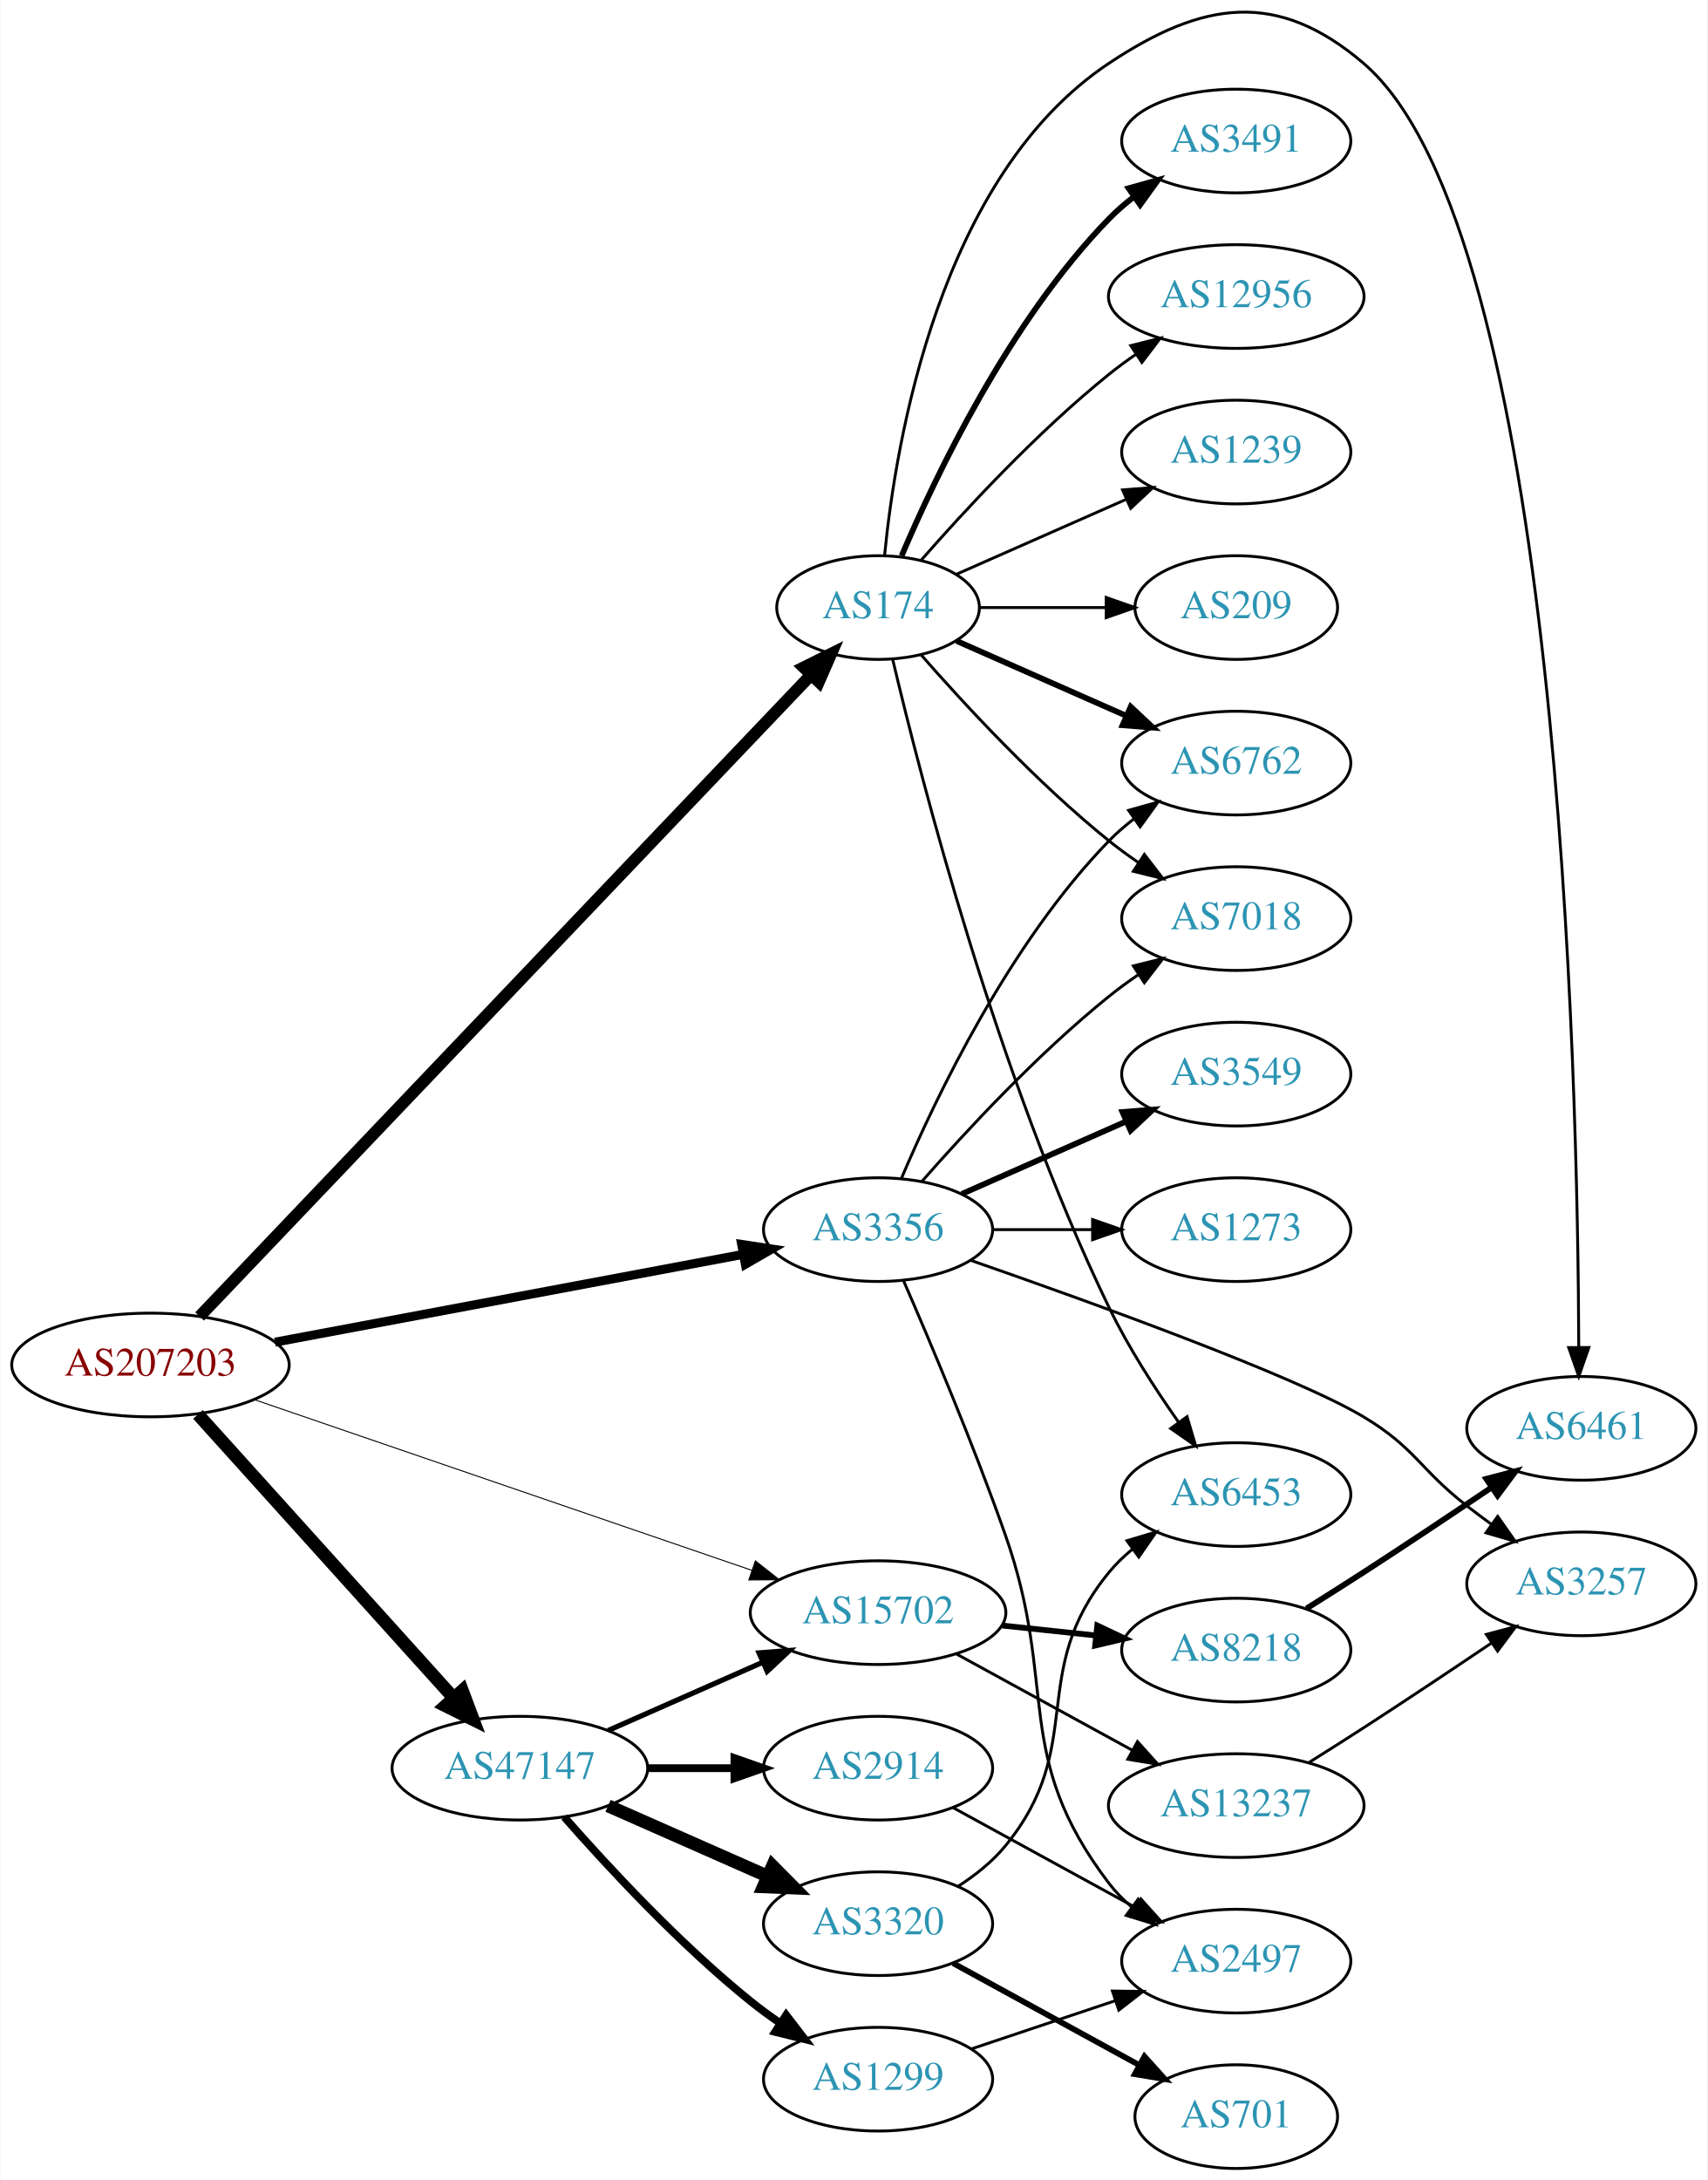
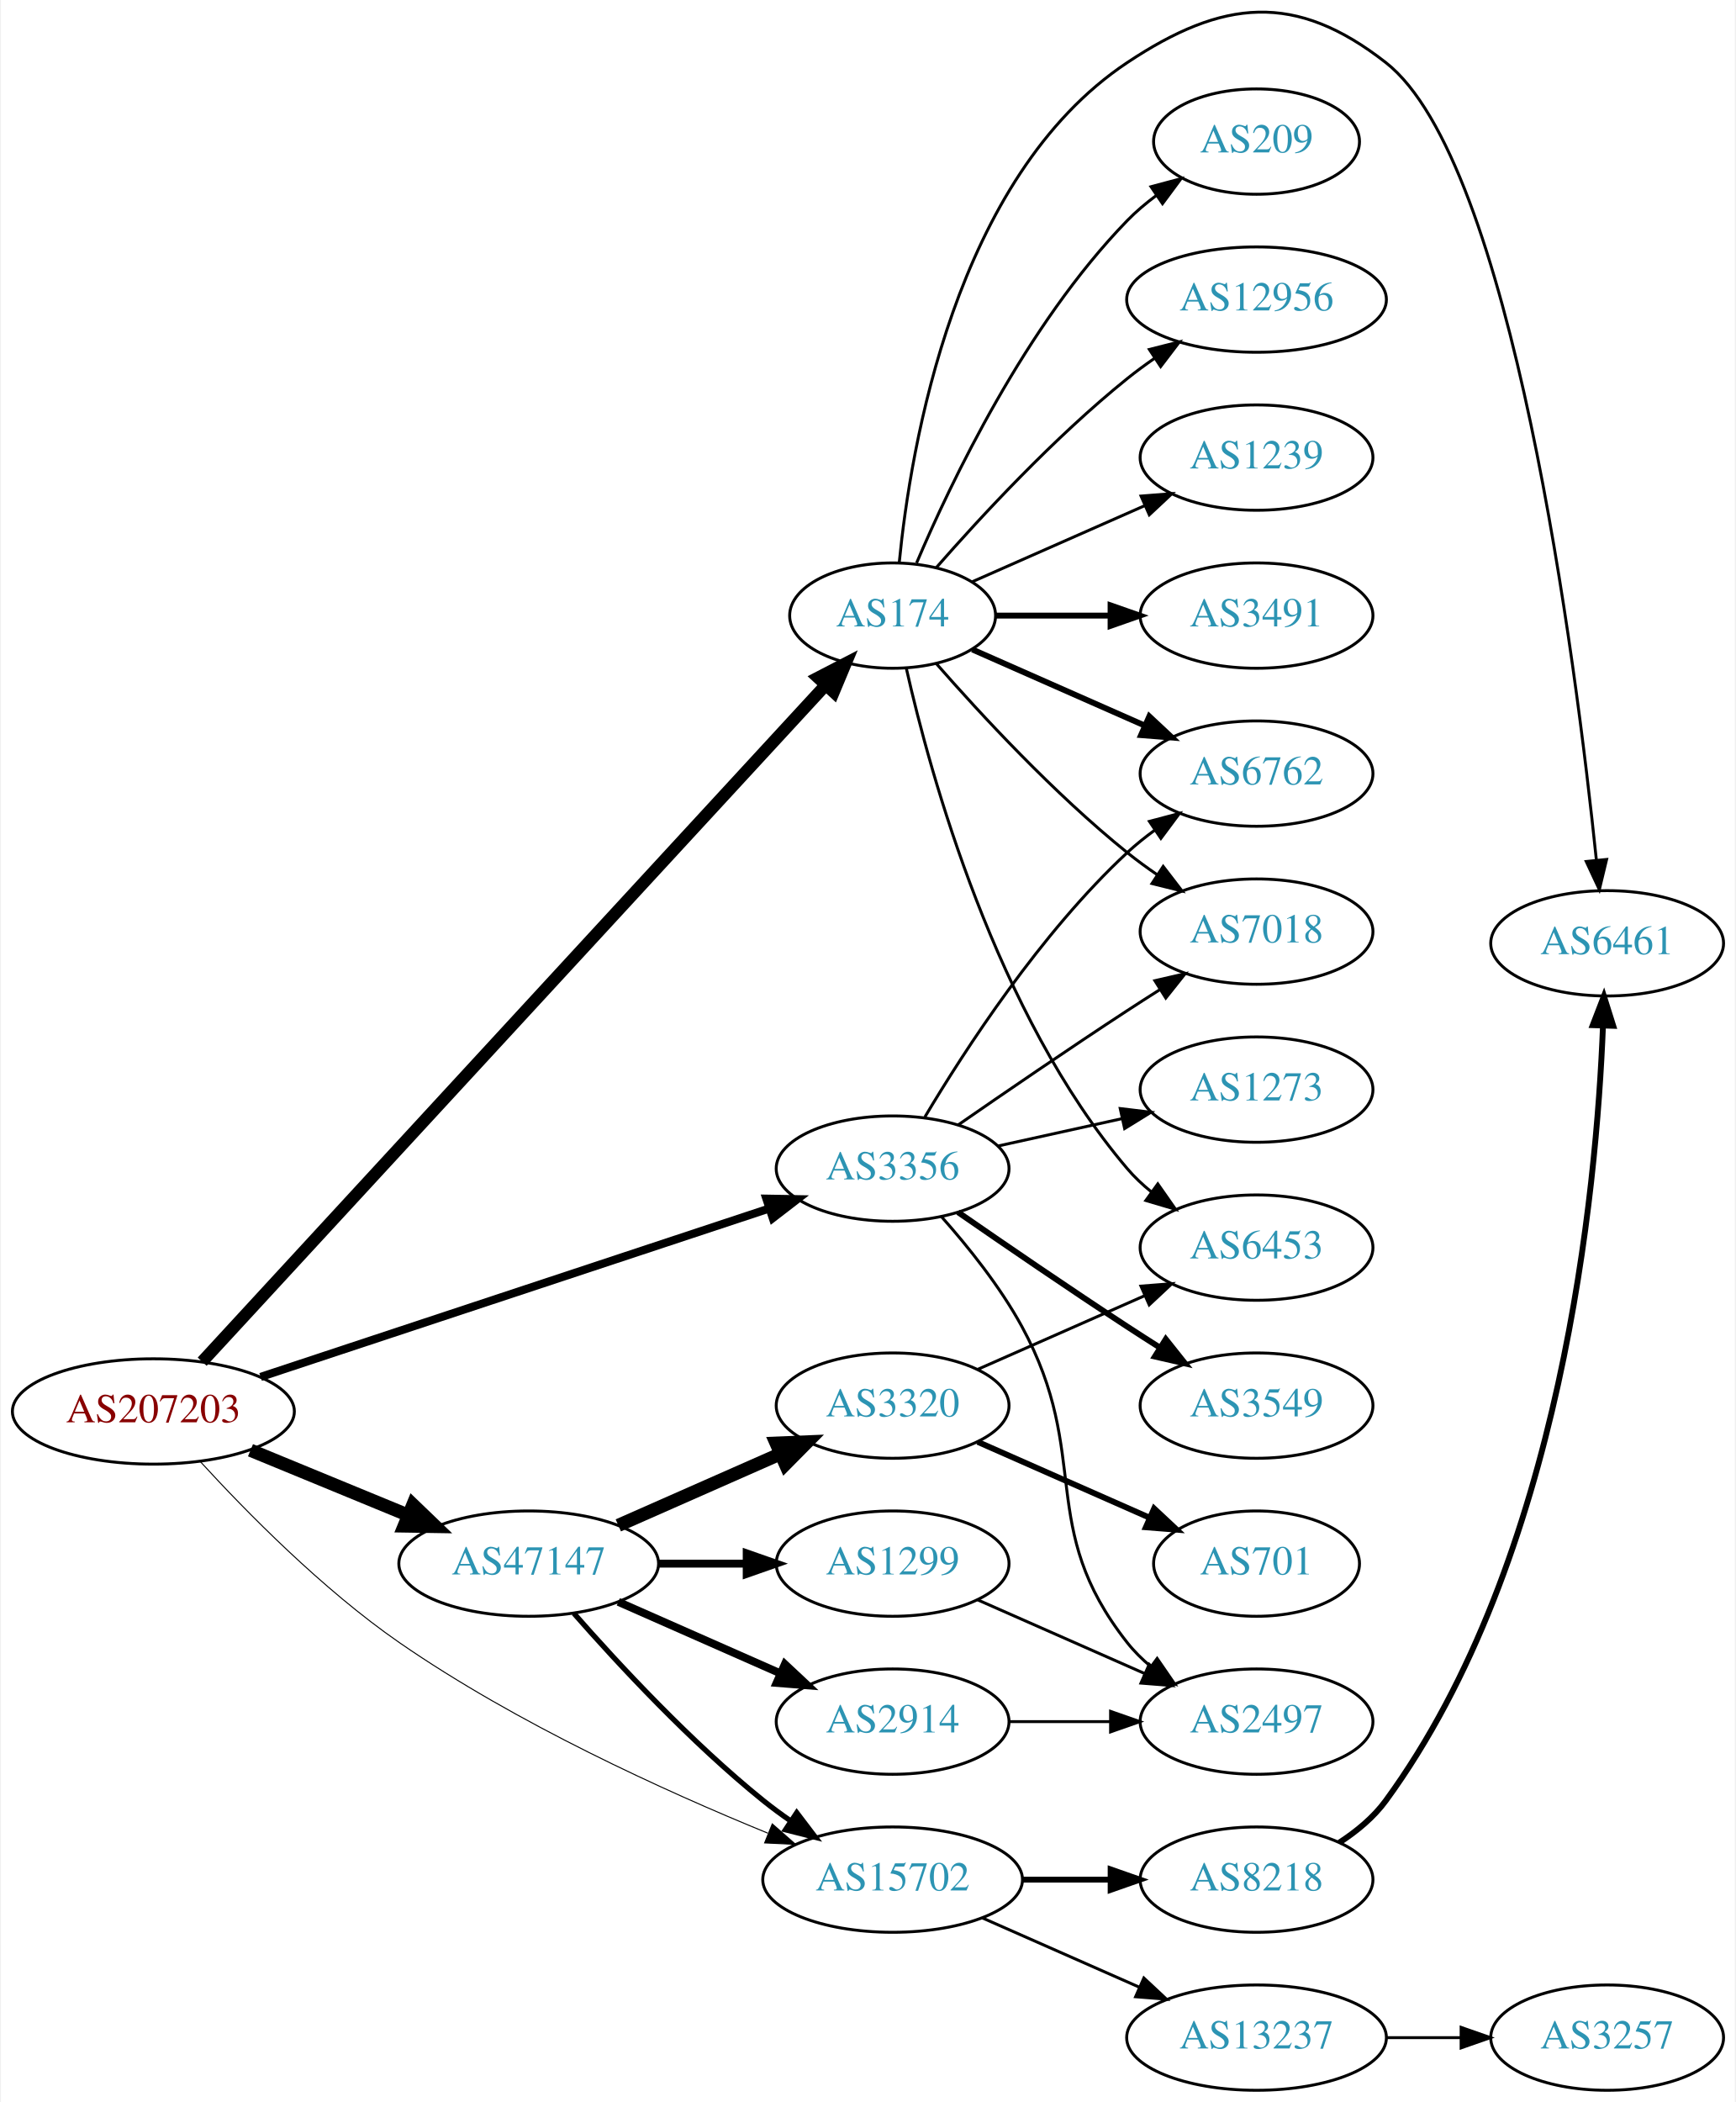
- <svg xmlns="http://www.w3.org/2000/svg" xmlns:xlink="http://www.w3.org/1999/xlink" width="593pt" height="757pt" viewBox="0.00 0.00 592.66 756.97">
-   <g id="graph0" class="graph" transform="scale(1 1) rotate(0) translate(4 752.968)">
-     <polygon fill="white" stroke="none" points="-4,4 -4,-752.968 588.661,-752.968 588.661,4 -4,4" />
+ <svg xmlns="http://www.w3.org/2000/svg" xmlns:xlink="http://www.w3.org/1999/xlink" width="593pt" height="718pt" viewBox="0.00 0.00 592.66 718.39">
+   <g id="graph0" class="graph" transform="scale(1 1) rotate(0) translate(4 714.39)">
+     <polygon fill="white" stroke="none" points="-4,4 -4,-714.39 588.661,-714.39 588.661,4 -4,4" />
    <g id="node1" class="node">
      <g id="a_node1">
        <a xlink:href="/asn/207203" xlink:title="AS207203 ~ TIMEWARP IT Consulting GmbH [AT]">
-           <ellipse fill="#ffffff" stroke="black" cx="48.096" cy="-279" rx="48.192" ry="18" />
-           <text text-anchor="middle" x="48.096" y="-275.3" font-family="Times,serif" font-size="14.00" fill="#880000">AS207203</text>
+           <ellipse fill="#ffffff" stroke="black" cx="48.096" cy="-232" rx="48.192" ry="18" />
+           <text text-anchor="middle" x="48.096" y="-228.3" font-family="Times,serif" font-size="14.00" fill="#880000">AS207203</text>
        </a>
      </g>
    </g>
    <g id="node2" class="node">
      <g id="a_node2">
        <a xlink:href="/asn/174" xlink:title="AS174 ~ Cogent Communications [US]">
-           <ellipse fill="#ffffff" stroke="black" cx="300.78" cy="-542" rx="35.194" ry="18" />
-           <text text-anchor="middle" x="300.78" y="-538.3" font-family="Times,serif" font-size="14.00" fill="#2c94b3">AS174</text>
+           <ellipse fill="#ffffff" stroke="black" cx="300.78" cy="-504" rx="35.194" ry="18" />
+           <text text-anchor="middle" x="300.78" y="-500.3" font-family="Times,serif" font-size="14.00" fill="#2c94b3">AS174</text>
        </a>
      </g>
    </g>
    <g id="edge1" class="edge">
-       <path fill="none" stroke="black" stroke-width="4.154" d="M65.159,-295.852C108.432,-341.251 227.535,-466.206 277.382,-518.501" />
-       <polygon fill="black" stroke="black" stroke-width="4.154" points="274.961,-521.229 284.491,-525.96 280.222,-516.214 274.961,-521.229" />
+       <path fill="none" stroke="black" stroke-width="4.154" d="M64.777,-249.015C107.891,-295.794 228.295,-426.437 277.947,-480.311" />
+       <polygon fill="black" stroke="black" stroke-width="4.154" points="275.292,-482.793 284.741,-487.683 280.637,-477.867 275.292,-482.793" />
    </g>
    <g id="node3" class="node">
      <g id="a_node3">
        <a xlink:href="/asn/3356" xlink:title="AS3356 ~ Level 3 Parent, LLC [US]">
-           <ellipse fill="#ffffff" stroke="black" cx="300.78" cy="-326" rx="39.794" ry="18" />
-           <text text-anchor="middle" x="300.78" y="-322.3" font-family="Times,serif" font-size="14.00" fill="#2c94b3">AS3356</text>
+           <ellipse fill="#ffffff" stroke="black" cx="300.78" cy="-315" rx="39.794" ry="18" />
+           <text text-anchor="middle" x="300.78" y="-311.3" font-family="Times,serif" font-size="14.00" fill="#2c94b3">AS3356</text>
        </a>
      </g>
    </g>
    <g id="edge2" class="edge">
-       <path fill="none" stroke="black" stroke-width="3.115" d="M91.337,-286.92C136.352,-295.359 207.393,-308.679 253.792,-317.378" />
-       <polygon fill="black" stroke="black" stroke-width="3.115" points="253.401,-320.866 263.875,-319.268 254.691,-313.985 253.401,-320.866" />
+       <path fill="none" stroke="black" stroke-width="2.769" d="M84.746,-243.804C130.652,-259.003 210.265,-285.362 258.673,-301.39" />
+       <polygon fill="black" stroke="black" stroke-width="2.769" points="257.619,-304.728 268.212,-304.548 259.819,-298.082 257.619,-304.728" />
    </g>
    <g id="node4" class="node">
      <g id="a_node4">
        <a xlink:href="/asn/47147" xlink:title="AS47147 ~ ANEXIA Internetdienstleistungs GmbH [AT]">
-           <ellipse fill="#ffffff" stroke="black" cx="176.388" cy="-139" rx="44.393" ry="18" />
-           <text text-anchor="middle" x="176.388" y="-135.3" font-family="Times,serif" font-size="14.00" fill="#2c94b3">AS47147</text>
+           <ellipse fill="#ffffff" stroke="black" cx="176.388" cy="-180" rx="44.393" ry="18" />
+           <text text-anchor="middle" x="176.388" y="-176.3" font-family="Times,serif" font-size="14.00" fill="#2c94b3">AS47147</text>
        </a>
      </g>
    </g>
    <g id="edge3" class="edge">
-       <path fill="none" stroke="black" stroke-width="4.5" d="M64.582,-261.833C86.858,-237.139 128.053,-191.473 153.453,-163.315" />
-       <polygon fill="black" stroke="black" stroke-width="4.5" points="156.395,-165.933 160.17,-155.87 150.548,-160.658 156.395,-165.933" />
+       <path fill="none" stroke="black" stroke-width="4.5" d="M81.291,-218.744C97.693,-211.99 117.796,-203.713 135.204,-196.545" />
+       <polygon fill="black" stroke="black" stroke-width="4.5" points="136.81,-200.142 144.557,-192.694 133.811,-192.861 136.81,-200.142" />
    </g>
    <g id="node5" class="node">
      <g id="a_node5">
        <a xlink:href="/asn/15702" xlink:title="AS15702 ~ Onstage Online GmbH [AT]">
-           <ellipse fill="#ffffff" stroke="black" cx="300.78" cy="-193" rx="44.393" ry="18" />
-           <text text-anchor="middle" x="300.78" y="-189.3" font-family="Times,serif" font-size="14.00" fill="#2c94b3">AS15702</text>
+           <ellipse fill="#ffffff" stroke="black" cx="300.78" cy="-72" rx="44.393" ry="18" />
+           <text text-anchor="middle" x="300.78" y="-68.3" font-family="Times,serif" font-size="14.00" fill="#2c94b3">AS15702</text>
        </a>
      </g>
    </g>
    <g id="edge4" class="edge">
-       <path fill="none" stroke="black" stroke-width="0.346" d="M84.216,-266.952C129.473,-251.426 208.114,-224.447 256.866,-207.722" />
-       <polygon fill="black" stroke="black" stroke-width="0.346" points="258.172,-210.974 266.495,-204.419 255.901,-204.353 258.172,-210.974" />
+       <path fill="none" stroke="black" stroke-width="0.346" d="M64.044,-214.969C79.764,-197.778 105.835,-171.232 132.191,-153 172.152,-125.356 222.986,-102.242 258.135,-87.873" />
+       <polygon fill="black" stroke="black" stroke-width="0.346" points="259.643,-91.039 267.611,-84.056 257.027,-84.546 259.643,-91.039" />
    </g>
    <g id="node6" class="node">
      <g id="a_node6">
-         <a xlink:href="/asn/6461" xlink:title="AS6461 ~ Zayo Bandwidth [US]">
-           <ellipse fill="#ffffff" stroke="black" cx="545.014" cy="-257" rx="39.794" ry="18" />
-           <text text-anchor="middle" x="545.014" y="-253.3" font-family="Times,serif" font-size="14.00" fill="#2c94b3">AS6461</text>
+         <a xlink:href="/asn/7018" xlink:title="AS7018 ~ AT&amp;T Services, Inc. [US]">
+           <ellipse fill="#ffffff" stroke="black" cx="425.172" cy="-396" rx="39.794" ry="18" />
+           <text text-anchor="middle" x="425.172" y="-392.3" font-family="Times,serif" font-size="14.00" fill="#2c94b3">AS7018</text>
        </a>
      </g>
    </g>
    <g id="edge5" class="edge">
-       <path fill="none" stroke="black" d="M303.043,-560.105C306.871,-599.333 322.029,-691.788 380.976,-731 413.685,-752.759 439.506,-756.527 469.368,-731 537.436,-672.813 543.822,-378.064 544.122,-285.118" />
-       <polygon fill="black" stroke="black" points="547.622,-285.058 544.132,-275.054 540.622,-285.05 547.622,-285.058" />
+       <path fill="none" stroke="black" d="M315.653,-487.655C330.723,-470.441 356.001,-443.099 380.976,-423 384.231,-420.38 387.756,-417.808 391.341,-415.354" />
+       <polygon fill="black" stroke="black" points="393.26,-418.281 399.714,-409.879 389.429,-412.423 393.26,-418.281" />
    </g>
    <g id="node7" class="node">
      <g id="a_node7">
-         <a xlink:href="/asn/3491" xlink:title="AS3491 ~ PCCW Global, Inc. [US]">
-           <ellipse fill="#ffffff" stroke="black" cx="425.172" cy="-704" rx="39.794" ry="18" />
-           <text text-anchor="middle" x="425.172" y="-700.3" font-family="Times,serif" font-size="14.00" fill="#2c94b3">AS3491</text>
+         <a xlink:href="/asn/12956" xlink:title="AS12956 ~ TELXIUS [ES]">
+           <ellipse fill="#ffffff" stroke="black" cx="425.172" cy="-612" rx="44.393" ry="18" />
+           <text text-anchor="middle" x="425.172" y="-608.3" font-family="Times,serif" font-size="14.00" fill="#2c94b3">AS12956</text>
        </a>
      </g>
    </g>
    <g id="edge6" class="edge">
-       <path fill="none" stroke="black" stroke-width="2" d="M308.97,-559.975C320.737,-587.682 346.312,-641.348 380.976,-677 383.596,-679.695 386.537,-682.239 389.619,-684.608" />
-       <polygon fill="black" stroke="black" stroke-width="2" points="387.786,-687.597 397.988,-690.455 391.795,-681.859 387.786,-687.597" />
+       <path fill="none" stroke="black" d="M315.653,-520.345C330.723,-537.559 356.001,-564.901 380.976,-585 383.904,-587.357 387.05,-589.675 390.262,-591.902" />
+       <polygon fill="black" stroke="black" points="388.538,-594.958 398.81,-597.552 392.397,-589.118 388.538,-594.958" />
    </g>
    <g id="node8" class="node">
      <g id="a_node8">
-         <a xlink:href="/asn/6762" xlink:title="AS6762 ~ TELECOM ITALIA SPARKLE S.p.A. [IT]">
-           <ellipse fill="#ffffff" stroke="black" cx="425.172" cy="-488" rx="39.794" ry="18" />
-           <text text-anchor="middle" x="425.172" y="-484.3" font-family="Times,serif" font-size="14.00" fill="#2c94b3">AS6762</text>
+         <a xlink:href="/asn/1239" xlink:title="AS1239 ~ Sprint [US]">
+           <ellipse fill="#ffffff" stroke="black" cx="425.172" cy="-558" rx="39.794" ry="18" />
+           <text text-anchor="middle" x="425.172" y="-554.3" font-family="Times,serif" font-size="14.00" fill="#2c94b3">AS1239</text>
        </a>
      </g>
    </g>
    <g id="edge7" class="edge">
-       <path fill="none" stroke="black" stroke-width="2" d="M328.036,-530.416C345.221,-522.833 367.935,-512.812 386.969,-504.414" />
-       <polygon fill="black" stroke="black" stroke-width="2" points="388.521,-507.555 396.257,-500.316 385.695,-501.151 388.521,-507.555" />
+       <path fill="none" stroke="black" d="M328.036,-515.584C345.221,-523.167 367.935,-533.188 386.969,-541.586" />
+       <polygon fill="black" stroke="black" points="385.695,-544.849 396.257,-545.684 388.521,-538.445 385.695,-544.849" />
    </g>
    <g id="node9" class="node">
      <g id="a_node9">
-         <a xlink:href="/asn/6453" xlink:title="AS6453 ~ TATA COMMUNICATIONS (AMERICA) INC [US]">
-           <ellipse fill="#ffffff" stroke="black" cx="425.172" cy="-234" rx="39.794" ry="18" />
-           <text text-anchor="middle" x="425.172" y="-230.3" font-family="Times,serif" font-size="14.00" fill="#2c94b3">AS6453</text>
+         <a xlink:href="/asn/6762" xlink:title="AS6762 ~ TELECOM ITALIA SPARKLE S.p.A. [IT]">
+           <ellipse fill="#ffffff" stroke="black" cx="425.172" cy="-450" rx="39.794" ry="18" />
+           <text text-anchor="middle" x="425.172" y="-446.3" font-family="Times,serif" font-size="14.00" fill="#2c94b3">AS6762</text>
        </a>
      </g>
    </g>
    <g id="edge8" class="edge">
-       <path fill="none" stroke="black" d="M305.867,-523.98C315.59,-482.779 342.215,-379.077 380.976,-299 387.656,-285.2 396.87,-270.9 405.073,-259.238" />
-       <polygon fill="black" stroke="black" points="408.084,-261.046 411.09,-250.887 402.405,-256.954 408.084,-261.046" />
+       <path fill="none" stroke="black" stroke-width="2" d="M328.036,-492.416C345.221,-484.833 367.935,-474.812 386.969,-466.414" />
+       <polygon fill="black" stroke="black" stroke-width="2" points="388.521,-469.555 396.257,-462.316 385.695,-463.151 388.521,-469.555" />
    </g>
    <g id="node10" class="node">
      <g id="a_node10">
-         <a xlink:href="/asn/12956" xlink:title="AS12956 ~ TELXIUS [ES]">
-           <ellipse fill="#ffffff" stroke="black" cx="425.172" cy="-650" rx="44.393" ry="18" />
-           <text text-anchor="middle" x="425.172" y="-646.3" font-family="Times,serif" font-size="14.00" fill="#2c94b3">AS12956</text>
+         <a xlink:href="/asn/6453" xlink:title="AS6453 ~ TATA COMMUNICATIONS (AMERICA) INC [US]">
+           <ellipse fill="#ffffff" stroke="black" cx="425.172" cy="-288" rx="39.794" ry="18" />
+           <text text-anchor="middle" x="425.172" y="-284.3" font-family="Times,serif" font-size="14.00" fill="#2c94b3">AS6453</text>
        </a>
      </g>
    </g>
    <g id="edge9" class="edge">
-       <path fill="none" stroke="black" d="M315.653,-558.345C330.723,-575.559 356.001,-602.901 380.976,-623 383.904,-625.357 387.05,-627.675 390.262,-629.902" />
-       <polygon fill="black" stroke="black" points="388.538,-632.958 398.81,-635.552 392.397,-627.118 388.538,-632.958" />
+       <path fill="none" stroke="black" d="M305.474,-485.925C313.613,-449.852 336.046,-367.86 380.976,-315 383.41,-312.136 386.227,-309.479 389.231,-307.039" />
+       <polygon fill="black" stroke="black" points="391.42,-309.776 397.492,-301.094 387.331,-304.095 391.42,-309.776" />
    </g>
    <g id="node11" class="node">
      <g id="a_node11">
-         <a xlink:href="/asn/1239" xlink:title="AS1239 ~ Sprint [US]">
-           <ellipse fill="#ffffff" stroke="black" cx="425.172" cy="-596" rx="39.794" ry="18" />
-           <text text-anchor="middle" x="425.172" y="-592.3" font-family="Times,serif" font-size="14.00" fill="#2c94b3">AS1239</text>
+         <a xlink:href="/asn/3491" xlink:title="AS3491 ~ PCCW Global, Inc. [US]">
+           <ellipse fill="#ffffff" stroke="black" cx="425.172" cy="-504" rx="39.794" ry="18" />
+           <text text-anchor="middle" x="425.172" y="-500.3" font-family="Times,serif" font-size="14.00" fill="#2c94b3">AS3491</text>
        </a>
      </g>
    </g>
    <g id="edge10" class="edge">
-       <path fill="none" stroke="black" d="M328.036,-553.584C345.221,-561.167 367.935,-571.188 386.969,-579.586" />
-       <polygon fill="black" stroke="black" points="385.695,-582.849 396.257,-583.684 388.521,-576.445 385.695,-582.849" />
+       <path fill="none" stroke="black" stroke-width="2" d="M336.198,-504C348.249,-504 362.025,-504 375.043,-504" />
+       <polygon fill="black" stroke="black" stroke-width="2" points="375.273,-507.5 385.273,-504 375.273,-500.5 375.273,-507.5" />
    </g>
    <g id="node12" class="node">
      <g id="a_node12">
-         <a xlink:href="/asn/7018" xlink:title="AS7018 ~ AT&amp;T Services, Inc. [US]">
-           <ellipse fill="#ffffff" stroke="black" cx="425.172" cy="-434" rx="39.794" ry="18" />
-           <text text-anchor="middle" x="425.172" y="-430.3" font-family="Times,serif" font-size="14.00" fill="#2c94b3">AS7018</text>
+         <a xlink:href="/asn/6461" xlink:title="AS6461 ~ Zayo Bandwidth [US]">
+           <ellipse fill="#ffffff" stroke="black" cx="545.014" cy="-392" rx="39.794" ry="18" />
+           <text text-anchor="middle" x="545.014" y="-388.3" font-family="Times,serif" font-size="14.00" fill="#2c94b3">AS6461</text>
        </a>
      </g>
    </g>
    <g id="edge11" class="edge">
-       <path fill="none" stroke="black" d="M315.653,-525.655C330.723,-508.441 356.001,-481.099 380.976,-461 384.231,-458.38 387.756,-455.808 391.341,-453.354" />
-       <polygon fill="black" stroke="black" points="393.26,-456.281 399.714,-447.879 389.429,-450.423 393.26,-456.281" />
+       <path fill="none" stroke="black" d="M303.043,-522.105C306.871,-561.333 322.029,-653.788 380.976,-693 413.685,-714.759 438.426,-717.206 469.368,-693 512.538,-659.228 534.257,-488.773 541.339,-420.418" />
+       <polygon fill="black" stroke="black" points="544.832,-420.661 542.351,-410.361 537.867,-419.96 544.832,-420.661" />
    </g>
    <g id="node13" class="node">
      <g id="a_node13">
        <a xlink:href="/asn/209" xlink:title="AS209 ~ CenturyLink Communications, LLC [US]">
-           <ellipse fill="#ffffff" stroke="black" cx="425.172" cy="-542" rx="35.194" ry="18" />
-           <text text-anchor="middle" x="425.172" y="-538.3" font-family="Times,serif" font-size="14.00" fill="#2c94b3">AS209</text>
+           <ellipse fill="#ffffff" stroke="black" cx="425.172" cy="-666" rx="35.194" ry="18" />
+           <text text-anchor="middle" x="425.172" y="-662.3" font-family="Times,serif" font-size="14.00" fill="#2c94b3">AS209</text>
        </a>
      </g>
    </g>
    <g id="edge12" class="edge">
-       <path fill="none" stroke="black" d="M336.198,-542C349.739,-542 365.459,-542 379.833,-542" />
-       <polygon fill="black" stroke="black" points="380.011,-545.5 390.011,-542 380.011,-538.5 380.011,-545.5" />
+       <path fill="none" stroke="black" d="M308.97,-521.975C320.737,-549.682 346.312,-603.348 380.976,-639 383.958,-642.067 387.356,-644.94 390.905,-647.581" />
+       <polygon fill="black" stroke="black" points="389.1,-650.586 399.339,-653.308 393.032,-644.795 389.1,-650.586" />
+     </g>
+     <g id="edge17" class="edge">
+       <path fill="none" stroke="black" d="M323.137,-329.901C338.988,-340.877 361.191,-356.079 380.976,-369 384.558,-371.339 388.328,-373.759 392.089,-376.144" />
+       <polygon fill="black" stroke="black" points="390.422,-379.231 400.749,-381.596 394.151,-373.307 390.422,-379.231" />
    </g>
    <g id="edge15" class="edge">
-       <path fill="none" stroke="black" d="M308.97,-343.975C320.737,-371.682 346.312,-425.348 380.976,-461 383.596,-463.695 386.537,-466.239 389.619,-468.608" />
-       <polygon fill="black" stroke="black" points="387.786,-471.597 397.988,-474.455 391.795,-465.859 387.786,-471.597" />
-     </g>
-     <g id="edge16" class="edge">
-       <path fill="none" stroke="black" d="M315.932,-342.663C331.034,-359.894 356.155,-387.024 380.976,-407 384.231,-409.62 387.756,-412.192 391.341,-414.646" />
-       <polygon fill="black" stroke="black" points="389.429,-417.577 399.714,-420.121 393.26,-411.719 389.429,-417.577" />
+       <path fill="none" stroke="black" d="M311.826,-332.671C325.397,-355.472 351.329,-395.472 380.976,-423 383.882,-425.699 387.096,-428.28 390.42,-430.703" />
+       <polygon fill="black" stroke="black" points="388.555,-433.667 398.798,-436.375 392.479,-427.87 388.555,-433.667" />
    </g>
    <g id="node14" class="node">
      <g id="a_node14">
        <a xlink:href="/asn/3549" xlink:title="AS3549 ~ Level 3 Parent, LLC [US]">
-           <ellipse fill="#ffffff" stroke="black" cx="425.172" cy="-380" rx="39.794" ry="18" />
-           <text text-anchor="middle" x="425.172" y="-376.3" font-family="Times,serif" font-size="14.00" fill="#2c94b3">AS3549</text>
+           <ellipse fill="#ffffff" stroke="black" cx="425.172" cy="-234" rx="39.794" ry="18" />
+           <text text-anchor="middle" x="425.172" y="-230.3" font-family="Times,serif" font-size="14.00" fill="#2c94b3">AS3549</text>
        </a>
      </g>
    </g>
    <g id="edge13" class="edge">
-       <path fill="none" stroke="black" stroke-width="2" d="M329.859,-338.389C346.807,-345.866 368.604,-355.483 386.974,-363.588" />
-       <polygon fill="black" stroke="black" stroke-width="2" points="385.661,-366.834 396.223,-367.669 388.487,-360.43 385.661,-366.834" />
+       <path fill="none" stroke="black" stroke-width="2" d="M323.137,-300.099C338.988,-289.123 361.191,-273.921 380.976,-261 384.558,-258.661 388.328,-256.241 392.089,-253.856" />
+       <polygon fill="black" stroke="black" stroke-width="2" points="394.151,-256.693 400.749,-248.404 390.422,-250.769 394.151,-256.693" />
    </g>
    <g id="node15" class="node">
      <g id="a_node15">
-         <a xlink:href="/asn/1273" xlink:title="AS1273 ~ Vodafone Group PLC [EU]">
-           <ellipse fill="#ffffff" stroke="black" cx="425.172" cy="-326" rx="39.794" ry="18" />
-           <text text-anchor="middle" x="425.172" y="-322.3" font-family="Times,serif" font-size="14.00" fill="#2c94b3">AS1273</text>
+         <a xlink:href="/asn/2497" xlink:title="AS2497 ~ Internet Initiative Japan Inc. [JP]">
+           <ellipse fill="#ffffff" stroke="black" cx="425.172" cy="-126" rx="39.794" ry="18" />
+           <text text-anchor="middle" x="425.172" y="-122.3" font-family="Times,serif" font-size="14.00" fill="#2c94b3">AS2497</text>
        </a>
      </g>
    </g>
    <g id="edge14" class="edge">
-       <path fill="none" stroke="black" d="M340.505,-326C351.444,-326 363.494,-326 374.961,-326" />
-       <polygon fill="black" stroke="black" points="375.278,-329.5 385.278,-326 375.278,-322.5 375.278,-329.5" />
+       <path fill="none" stroke="black" d="M317.451,-298.596C326.495,-288.421 337.518,-274.71 344.976,-261 369.154,-216.554 349.677,-192.754 380.976,-153 383.301,-150.047 386.044,-147.33 389.004,-144.853" />
+       <polygon fill="black" stroke="black" points="391.196,-147.585 397.2,-138.855 387.063,-141.936 391.196,-147.585" />
    </g>
    <g id="node16" class="node">
      <g id="a_node16">
-         <a xlink:href="/asn/2497" xlink:title="AS2497 ~ Internet Initiative Japan Inc. [JP]">
-           <ellipse fill="#ffffff" stroke="black" cx="425.172" cy="-72" rx="39.794" ry="18" />
-           <text text-anchor="middle" x="425.172" y="-68.3" font-family="Times,serif" font-size="14.00" fill="#2c94b3">AS2497</text>
-         </a>
-       </g>
-     </g>
-     <g id="edge17" class="edge">
-       <path fill="none" stroke="black" d="M309.658,-308.2C318.76,-287.304 333.903,-251.495 344.976,-220 363.585,-167.068 346.99,-143.644 380.976,-99 383.252,-96.009 385.964,-93.267 388.903,-90.774" />
-       <polygon fill="black" stroke="black" points="391.097,-93.505 397.071,-84.755 386.944,-87.87 391.097,-93.505" />
+         <a xlink:href="/asn/1273" xlink:title="AS1273 ~ Vodafone Group PLC [EU]">
+           <ellipse fill="#ffffff" stroke="black" cx="425.172" cy="-342" rx="39.794" ry="18" />
+           <text text-anchor="middle" x="425.172" y="-338.3" font-family="Times,serif" font-size="14.00" fill="#2c94b3">AS1273</text>
+         </a>
+       </g>
+     </g>
+     <g id="edge16" class="edge">
+       <path fill="none" stroke="black" d="M336.852,-322.737C350.04,-325.646 365.219,-328.995 379.185,-332.076" />
+       <polygon fill="black" stroke="black" points="378.575,-335.525 389.094,-334.262 380.083,-328.69 378.575,-335.525" />
+     </g>
+     <g id="edge20" class="edge">
+       <path fill="none" stroke="black" stroke-width="1.8" d="M191.82,-163.017C206.952,-145.771 231.916,-118.852 256.584,-99 259.512,-96.644 262.658,-94.325 265.87,-92.098" />
+       <polygon fill="black" stroke="black" stroke-width="1.8" points="268.005,-94.882 274.418,-86.448 264.145,-89.042 268.005,-94.882" />
    </g>
    <g id="node17" class="node">
      <g id="a_node17">
-         <a xlink:href="/asn/3257" xlink:title="AS3257 ~ GTT [DE]">
-           <ellipse fill="#ffffff" stroke="black" cx="545.014" cy="-203" rx="39.794" ry="18" />
-           <text text-anchor="middle" x="545.014" y="-199.3" font-family="Times,serif" font-size="14.00" fill="#2c94b3">AS3257</text>
+         <a xlink:href="/asn/1299" xlink:title="AS1299 ~ Telia Carrier [EU]">
+           <ellipse fill="#ffffff" stroke="black" cx="300.78" cy="-180" rx="39.794" ry="18" />
+           <text text-anchor="middle" x="300.78" y="-176.3" font-family="Times,serif" font-size="14.00" fill="#2c94b3">AS1299</text>
        </a>
      </g>
    </g>
    <g id="edge18" class="edge">
-       <path fill="none" stroke="black" d="M333.042,-315.31C374.637,-300.843 445.686,-275.21 469.368,-261 487.473,-250.136 488.692,-242.952 505.368,-230 508.101,-227.877 510.986,-225.719 513.897,-223.595" />
-       <polygon fill="black" stroke="black" points="515.966,-226.419 522.069,-217.758 511.897,-220.722 515.966,-226.419" />
-     </g>
-     <g id="edge19" class="edge">
-       <path fill="none" stroke="black" stroke-width="1.8" d="M207.015,-152.072C223.132,-159.183 243.272,-168.069 260.664,-175.742" />
-       <polygon fill="black" stroke="black" stroke-width="1.8" points="259.439,-179.027 270.001,-179.861 262.264,-172.622 259.439,-179.027" />
+       <path fill="none" stroke="black" stroke-width="2.7" d="M220.883,-180C230.572,-180 240.909,-180 250.802,-180" />
+       <polygon fill="black" stroke="black" stroke-width="2.7" points="250.904,-183.5 260.904,-180 250.904,-176.5 250.904,-183.5" />
    </g>
    <g id="node18" class="node">
      <g id="a_node18">
-         <a xlink:href="/asn/1299" xlink:title="AS1299 ~ Telia Carrier [EU]">
-           <ellipse fill="#ffffff" stroke="black" cx="300.78" cy="-31" rx="39.794" ry="18" />
-           <text text-anchor="middle" x="300.78" y="-27.3" font-family="Times,serif" font-size="14.00" fill="#2c94b3">AS1299</text>
-         </a>
-       </g>
-     </g>
-     <g id="edge20" class="edge">
-       <path fill="none" stroke="black" stroke-width="2.7" d="M191.82,-122.017C206.952,-104.771 231.916,-77.852 256.584,-58 259.839,-55.38 263.364,-52.808 266.949,-50.354" />
-       <polygon fill="black" stroke="black" stroke-width="2.7" points="268.867,-53.281 275.321,-44.879 265.036,-47.423 268.867,-53.281" />
+         <a xlink:href="/asn/2914" xlink:title="AS2914 ~ NTT America, Inc. [US]">
+           <ellipse fill="#ffffff" stroke="black" cx="300.78" cy="-126" rx="39.794" ry="18" />
+           <text text-anchor="middle" x="300.78" y="-122.3" font-family="Times,serif" font-size="14.00" fill="#2c94b3">AS2914</text>
+         </a>
+       </g>
+     </g>
+     <g id="edge19" class="edge">
+       <path fill="none" stroke="black" stroke-width="2.7" d="M207.015,-166.928C223.61,-159.607 244.469,-150.403 262.203,-142.579" />
+       <polygon fill="black" stroke="black" stroke-width="2.7" points="263.95,-145.634 271.686,-138.395 261.124,-139.23 263.95,-145.634" />
    </g>
    <g id="node19" class="node">
      <g id="a_node19">
        <a xlink:href="/asn/3320" xlink:title="AS3320 ~ DTAG [DE]">
-           <ellipse fill="#ffffff" stroke="black" cx="300.78" cy="-85" rx="39.794" ry="18" />
-           <text text-anchor="middle" x="300.78" y="-81.3" font-family="Times,serif" font-size="14.00" fill="#2c94b3">AS3320</text>
+           <ellipse fill="#ffffff" stroke="black" cx="300.78" cy="-234" rx="39.794" ry="18" />
+           <text text-anchor="middle" x="300.78" y="-230.3" font-family="Times,serif" font-size="14.00" fill="#2c94b3">AS3320</text>
        </a>
      </g>
    </g>
    <g id="edge21" class="edge">
-       <path fill="none" stroke="black" stroke-width="4.5" d="M207.015,-125.928C223.61,-118.607 244.469,-109.403 262.203,-101.579" />
-       <polygon fill="black" stroke="black" stroke-width="4.5" points="264.126,-105.034 271.686,-97.395 260.948,-97.829 264.126,-105.034" />
+       <path fill="none" stroke="black" stroke-width="4.5" d="M207.015,-193.072C223.61,-200.393 244.469,-209.597 262.203,-217.421" />
+       <polygon fill="black" stroke="black" stroke-width="4.5" points="260.948,-221.171 271.686,-221.605 264.126,-213.966 260.948,-221.171" />
    </g>
    <g id="node20" class="node">
      <g id="a_node20">
-         <a xlink:href="/asn/2914" xlink:title="AS2914 ~ NTT America, Inc. [US]">
-           <ellipse fill="#ffffff" stroke="black" cx="300.78" cy="-139" rx="39.794" ry="18" />
-           <text text-anchor="middle" x="300.78" y="-135.3" font-family="Times,serif" font-size="14.00" fill="#2c94b3">AS2914</text>
-         </a>
-       </g>
-     </g>
-     <g id="edge22" class="edge">
-       <path fill="none" stroke="black" stroke-width="2.7" d="M220.883,-139C230.572,-139 240.909,-139 250.802,-139" />
-       <polygon fill="black" stroke="black" stroke-width="2.7" points="250.904,-142.5 260.904,-139 250.904,-135.5 250.904,-142.5" />
+         <a xlink:href="/asn/13237" xlink:title="AS13237 ~ European Backbone of AS13237 [DE]">
+           <ellipse fill="#ffffff" stroke="black" cx="425.172" cy="-18" rx="44.393" ry="18" />
+           <text text-anchor="middle" x="425.172" y="-14.3" font-family="Times,serif" font-size="14.00" fill="#2c94b3">AS13237</text>
+         </a>
+       </g>
+     </g>
+     <g id="edge24" class="edge">
+       <path fill="none" stroke="black" d="M331.407,-58.928C347.524,-51.817 367.664,-42.931 385.056,-35.258" />
+       <polygon fill="black" stroke="black" points="386.657,-38.377 394.393,-31.139 383.831,-31.973 386.657,-38.377" />
    </g>
    <g id="node21" class="node">
      <g id="a_node21">
-         <a xlink:href="/asn/13237" xlink:title="AS13237 ~ European Backbone of AS13237 [DE]">
-           <ellipse fill="#ffffff" stroke="black" cx="425.172" cy="-126" rx="44.393" ry="18" />
-           <text text-anchor="middle" x="425.172" y="-122.3" font-family="Times,serif" font-size="14.00" fill="#2c94b3">AS13237</text>
-         </a>
-       </g>
+         <a xlink:href="/asn/8218" xlink:title="AS8218 ~ legacy Neotelecoms [FR]">
+           <ellipse fill="#ffffff" stroke="black" cx="425.172" cy="-72" rx="39.794" ry="18" />
+           <text text-anchor="middle" x="425.172" y="-68.3" font-family="Times,serif" font-size="14.00" fill="#2c94b3">AS8218</text>
+         </a>
+       </g>
+     </g>
+     <g id="edge25" class="edge">
+       <path fill="none" stroke="black" stroke-width="2" d="M345.275,-72C354.964,-72 365.301,-72 375.194,-72" />
+       <polygon fill="black" stroke="black" stroke-width="2" points="375.296,-75.5 385.296,-72 375.296,-68.5 375.296,-75.5" />
+     </g>
+     <g id="edge22" class="edge">
+       <path fill="none" stroke="black" d="M329.859,-167.611C346.807,-160.134 368.604,-150.517 386.974,-142.412" />
+       <polygon fill="black" stroke="black" points="388.487,-145.57 396.223,-138.331 385.661,-139.166 388.487,-145.57" />
    </g>
    <g id="edge23" class="edge">
-       <path fill="none" stroke="black" d="M328.036,-178.627C345.863,-168.868 369.64,-155.852 389.086,-145.207" />
-       <polygon fill="black" stroke="black" points="390.868,-148.221 397.959,-140.349 387.507,-142.081 390.868,-148.221" />
-     </g>
-     <g id="node22" class="node">
-       <g id="a_node22">
-         <a xlink:href="/asn/8218" xlink:title="AS8218 ~ legacy Neotelecoms [FR]">
-           <ellipse fill="#ffffff" stroke="black" cx="425.172" cy="-180" rx="39.794" ry="18" />
-           <text text-anchor="middle" x="425.172" y="-176.3" font-family="Times,serif" font-size="14.00" fill="#2c94b3">AS8218</text>
-         </a>
-       </g>
-     </g>
-     <g id="edge24" class="edge">
-       <path fill="none" stroke="black" stroke-width="2" d="M343.9,-188.526C354.38,-187.413 365.69,-186.212 376.419,-185.072" />
-       <polygon fill="black" stroke="black" stroke-width="2" points="376.908,-188.54 386.483,-184.003 376.169,-181.579 376.908,-188.54" />
-     </g>
-     <g id="edge26" class="edge">
-       <path fill="none" stroke="black" d="M333.299,-41.559C348.432,-46.628 366.759,-52.767 382.98,-58.201" />
-       <polygon fill="black" stroke="black" points="382.166,-61.62 392.76,-61.477 384.389,-54.982 382.166,-61.62" />
+       <path fill="none" stroke="black" d="M340.505,-126C351.444,-126 363.494,-126 374.961,-126" />
+       <polygon fill="black" stroke="black" points="375.278,-129.5 385.278,-126 375.278,-122.5 375.278,-129.5" />
    </g>
    <g id="edge28" class="edge">
-       <path fill="none" stroke="black" d="M328.593,-97.983C334.586,-101.843 340.488,-106.531 344.976,-112 373.619,-146.904 352.333,-172.096 380.976,-207 383.36,-209.906 386.143,-212.59 389.127,-215.048" />
-       <polygon fill="black" stroke="black" points="387.208,-217.98 397.358,-221.017 391.318,-212.313 387.208,-217.98" />
+       <path fill="none" stroke="black" d="M329.859,-246.389C346.807,-253.866 368.604,-263.483 386.974,-271.588" />
+       <polygon fill="black" stroke="black" points="385.661,-274.834 396.223,-275.669 388.487,-268.43 385.661,-274.834" />
    </g>
    <g id="node23" class="node">
      <g id="a_node23">
        <a xlink:href="/asn/701" xlink:title="AS701 ~ UUNET [US]">
-           <ellipse fill="#ffffff" stroke="black" cx="425.172" cy="-18" rx="35.194" ry="18" />
-           <text text-anchor="middle" x="425.172" y="-14.3" font-family="Times,serif" font-size="14.00" fill="#2c94b3">AS701</text>
+           <ellipse fill="#ffffff" stroke="black" cx="425.172" cy="-180" rx="35.194" ry="18" />
+           <text text-anchor="middle" x="425.172" y="-176.3" font-family="Times,serif" font-size="14.00" fill="#2c94b3">AS701</text>
        </a>
      </g>
    </g>
    <g id="edge27" class="edge">
-       <path fill="none" stroke="black" stroke-width="2" d="M326.843,-71.28C345.522,-61.054 371.2,-46.998 391.49,-35.891" />
-       <polygon fill="black" stroke="black" stroke-width="2" points="393.299,-38.891 400.39,-31.019 389.937,-32.751 393.299,-38.891" />
+       <path fill="none" stroke="black" stroke-width="2" d="M329.859,-221.611C347.288,-213.922 369.845,-203.969 388.528,-195.726" />
+       <polygon fill="black" stroke="black" stroke-width="2" points="390.162,-198.831 397.898,-191.592 387.336,-192.427 390.162,-198.831" />
+     </g>
+     <g id="node22" class="node">
+       <g id="a_node22">
+         <a xlink:href="/asn/3257" xlink:title="AS3257 ~ GTT [DE]">
+           <ellipse fill="#ffffff" stroke="black" cx="545.014" cy="-18" rx="39.794" ry="18" />
+           <text text-anchor="middle" x="545.014" y="-14.3" font-family="Times,serif" font-size="14.00" fill="#2c94b3">AS3257</text>
+         </a>
+       </g>
+     </g>
+     <g id="edge26" class="edge">
+       <path fill="none" stroke="black" d="M469.383,-18C477.696,-18 486.458,-18 494.941,-18" />
+       <polygon fill="black" stroke="black" points="495.099,-21.5 505.099,-18 495.099,-14.5 495.099,-21.5" />
    </g>
    <g id="edge29" class="edge">
-       <path fill="none" stroke="black" d="M326.843,-125.28C345.159,-115.253 370.202,-101.544 390.299,-90.543" />
-       <polygon fill="black" stroke="black" points="392.051,-93.574 399.142,-85.702 388.69,-87.433 392.051,-93.574" />
-     </g>
-     <g id="edge25" class="edge">
-       <path fill="none" stroke="black" d="M450.474,-141.003C456.66,-144.874 463.28,-149.06 469.368,-153 484.084,-162.525 500.265,-173.322 513.789,-182.44" />
-       <polygon fill="black" stroke="black" points="512.005,-185.459 522.25,-188.159 515.925,-179.659 512.005,-185.459" />
-     </g>
-     <g id="edge30" class="edge">
-       <path fill="none" stroke="black" stroke-width="2" d="M449.572,-194.439C456.013,-198.465 462.983,-202.868 469.368,-207 484.084,-216.525 500.265,-227.322 513.789,-236.44" />
-       <polygon fill="black" stroke="black" stroke-width="2" points="512.005,-239.459 522.25,-242.159 515.925,-233.659 512.005,-239.459" />
+       <path fill="none" stroke="black" stroke-width="2" d="M453.432,-84.636C459.412,-88.507 465.195,-93.287 469.368,-99 529.595,-181.463 541.394,-307.788 543.587,-363.697" />
+       <polygon fill="black" stroke="black" stroke-width="2" points="540.096,-364.022 543.909,-373.907 547.092,-363.801 540.096,-364.022" />
    </g>
  </g>
</svg>
